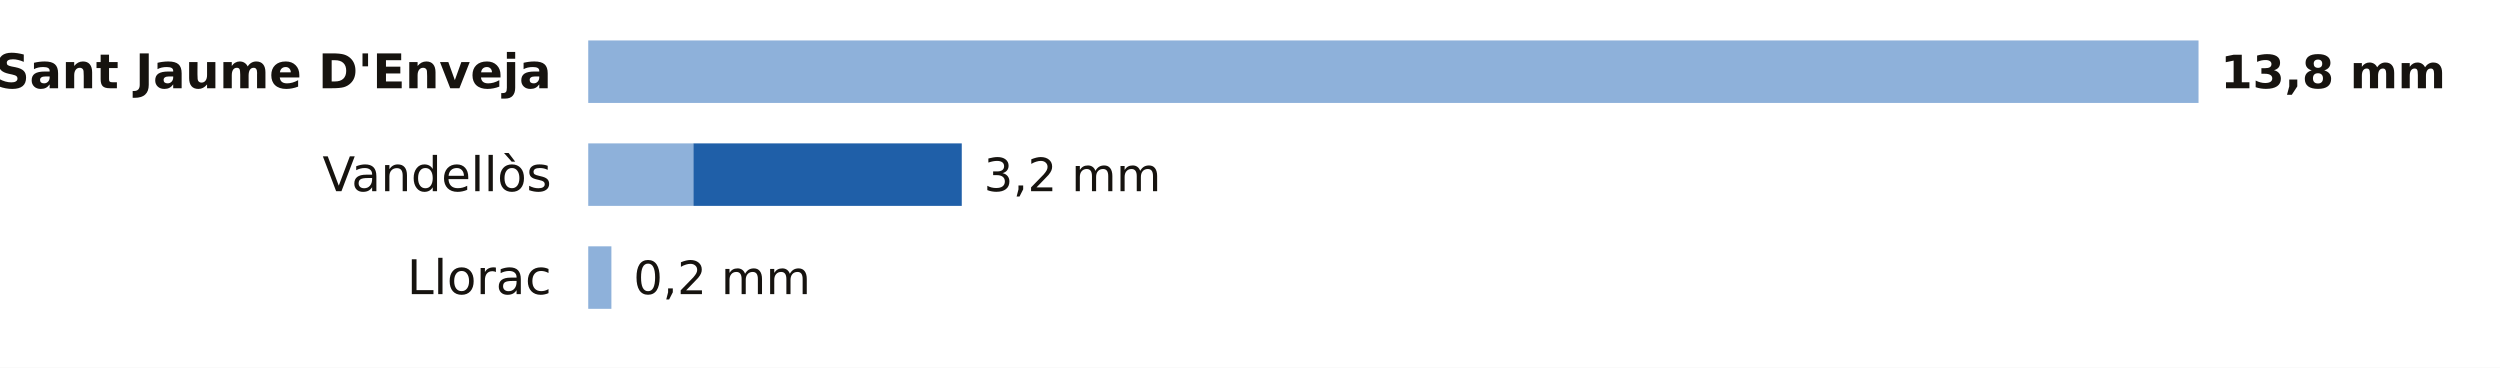
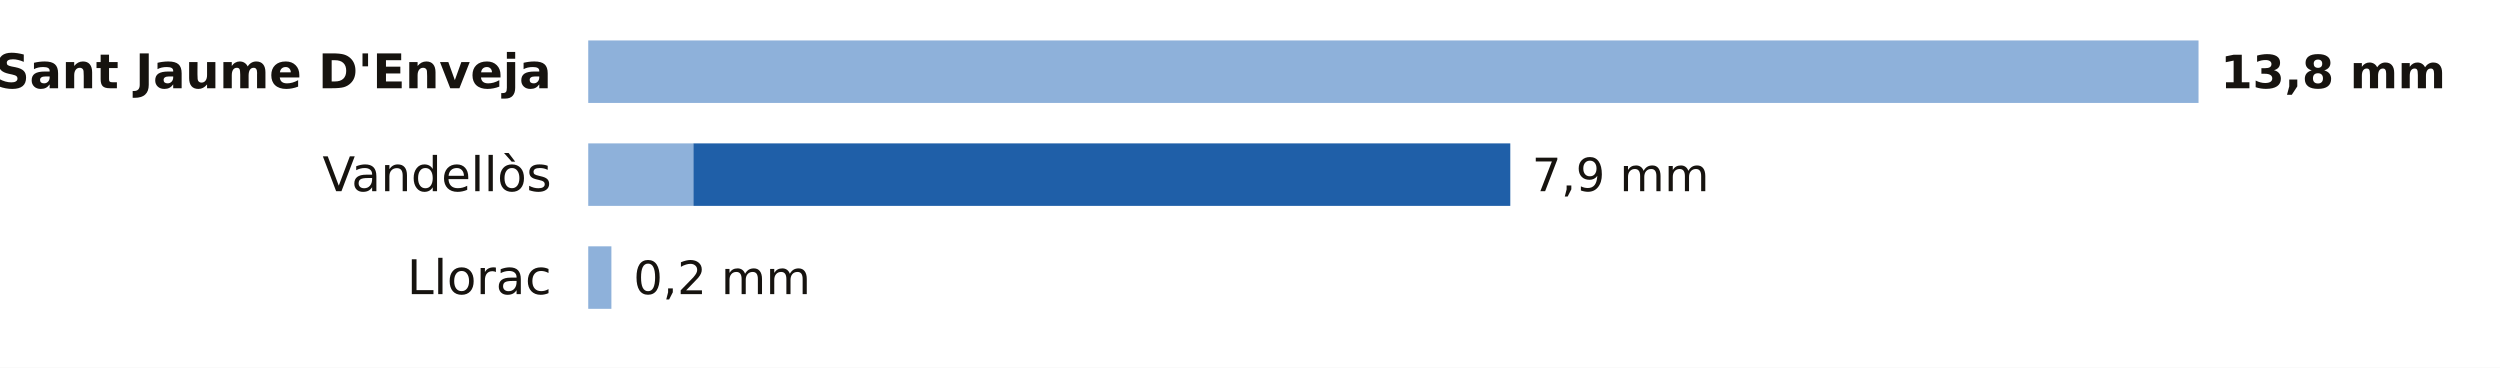
<svg xmlns="http://www.w3.org/2000/svg" viewBox="0 0 680 100" width="680" height="100" role="img" aria-label="La lluvia de los últimos 7 días en las estaciones de AEMET de Tarragona">
  <rect width="680" height="100" fill="#FFFFFF" />
  <text x="150.0" y="24.0" font-size="13" fill="#16130F" text-anchor="end" font-weight="600" font-family="Public Sans, DejaVu Sans, Arial, sans-serif">Sant Jaume D'Enveja</text>
  <rect x="160" y="11" width="438.0" height="17" fill="#8EB1DA" />
  <text x="604.0" y="24.0" font-size="12.5" fill="#16130F" text-anchor="start" font-weight="700" font-family="Public Sans, DejaVu Sans, Arial, sans-serif">13,8 mm</text>
  <text x="150.0" y="52.0" font-size="13" fill="#16130F" text-anchor="end" font-weight="400" font-family="Public Sans, DejaVu Sans, Arial, sans-serif">Vandellòs</text>
  <rect x="160" y="39" width="28.6" height="17" fill="#8EB1DA" />
-   <rect x="188.6" y="39" width="73.0" height="17" fill="#1F5FA8" />
-   <text x="267.6" y="52.0" font-size="12.5" fill="#16130F" text-anchor="start" font-weight="500" font-family="Public Sans, DejaVu Sans, Arial, sans-serif">3,2 mm</text>
+   <rect x="188.6" y="39" width="222.2" height="17" fill="#1F5FA8" />
+   <text x="416.7" y="52.0" font-size="12.5" fill="#16130F" text-anchor="start" font-weight="500" font-family="Public Sans, DejaVu Sans, Arial, sans-serif">7,9 mm</text>
  <text x="150.0" y="80.0" font-size="13" fill="#16130F" text-anchor="end" font-weight="400" font-family="Public Sans, DejaVu Sans, Arial, sans-serif">Llorac</text>
  <rect x="160" y="67" width="6.3" height="17" fill="#8EB1DA" />
  <text x="172.3" y="80.0" font-size="12.5" fill="#16130F" text-anchor="start" font-weight="500" font-family="Public Sans, DejaVu Sans, Arial, sans-serif">0,2 mm</text>
</svg>
